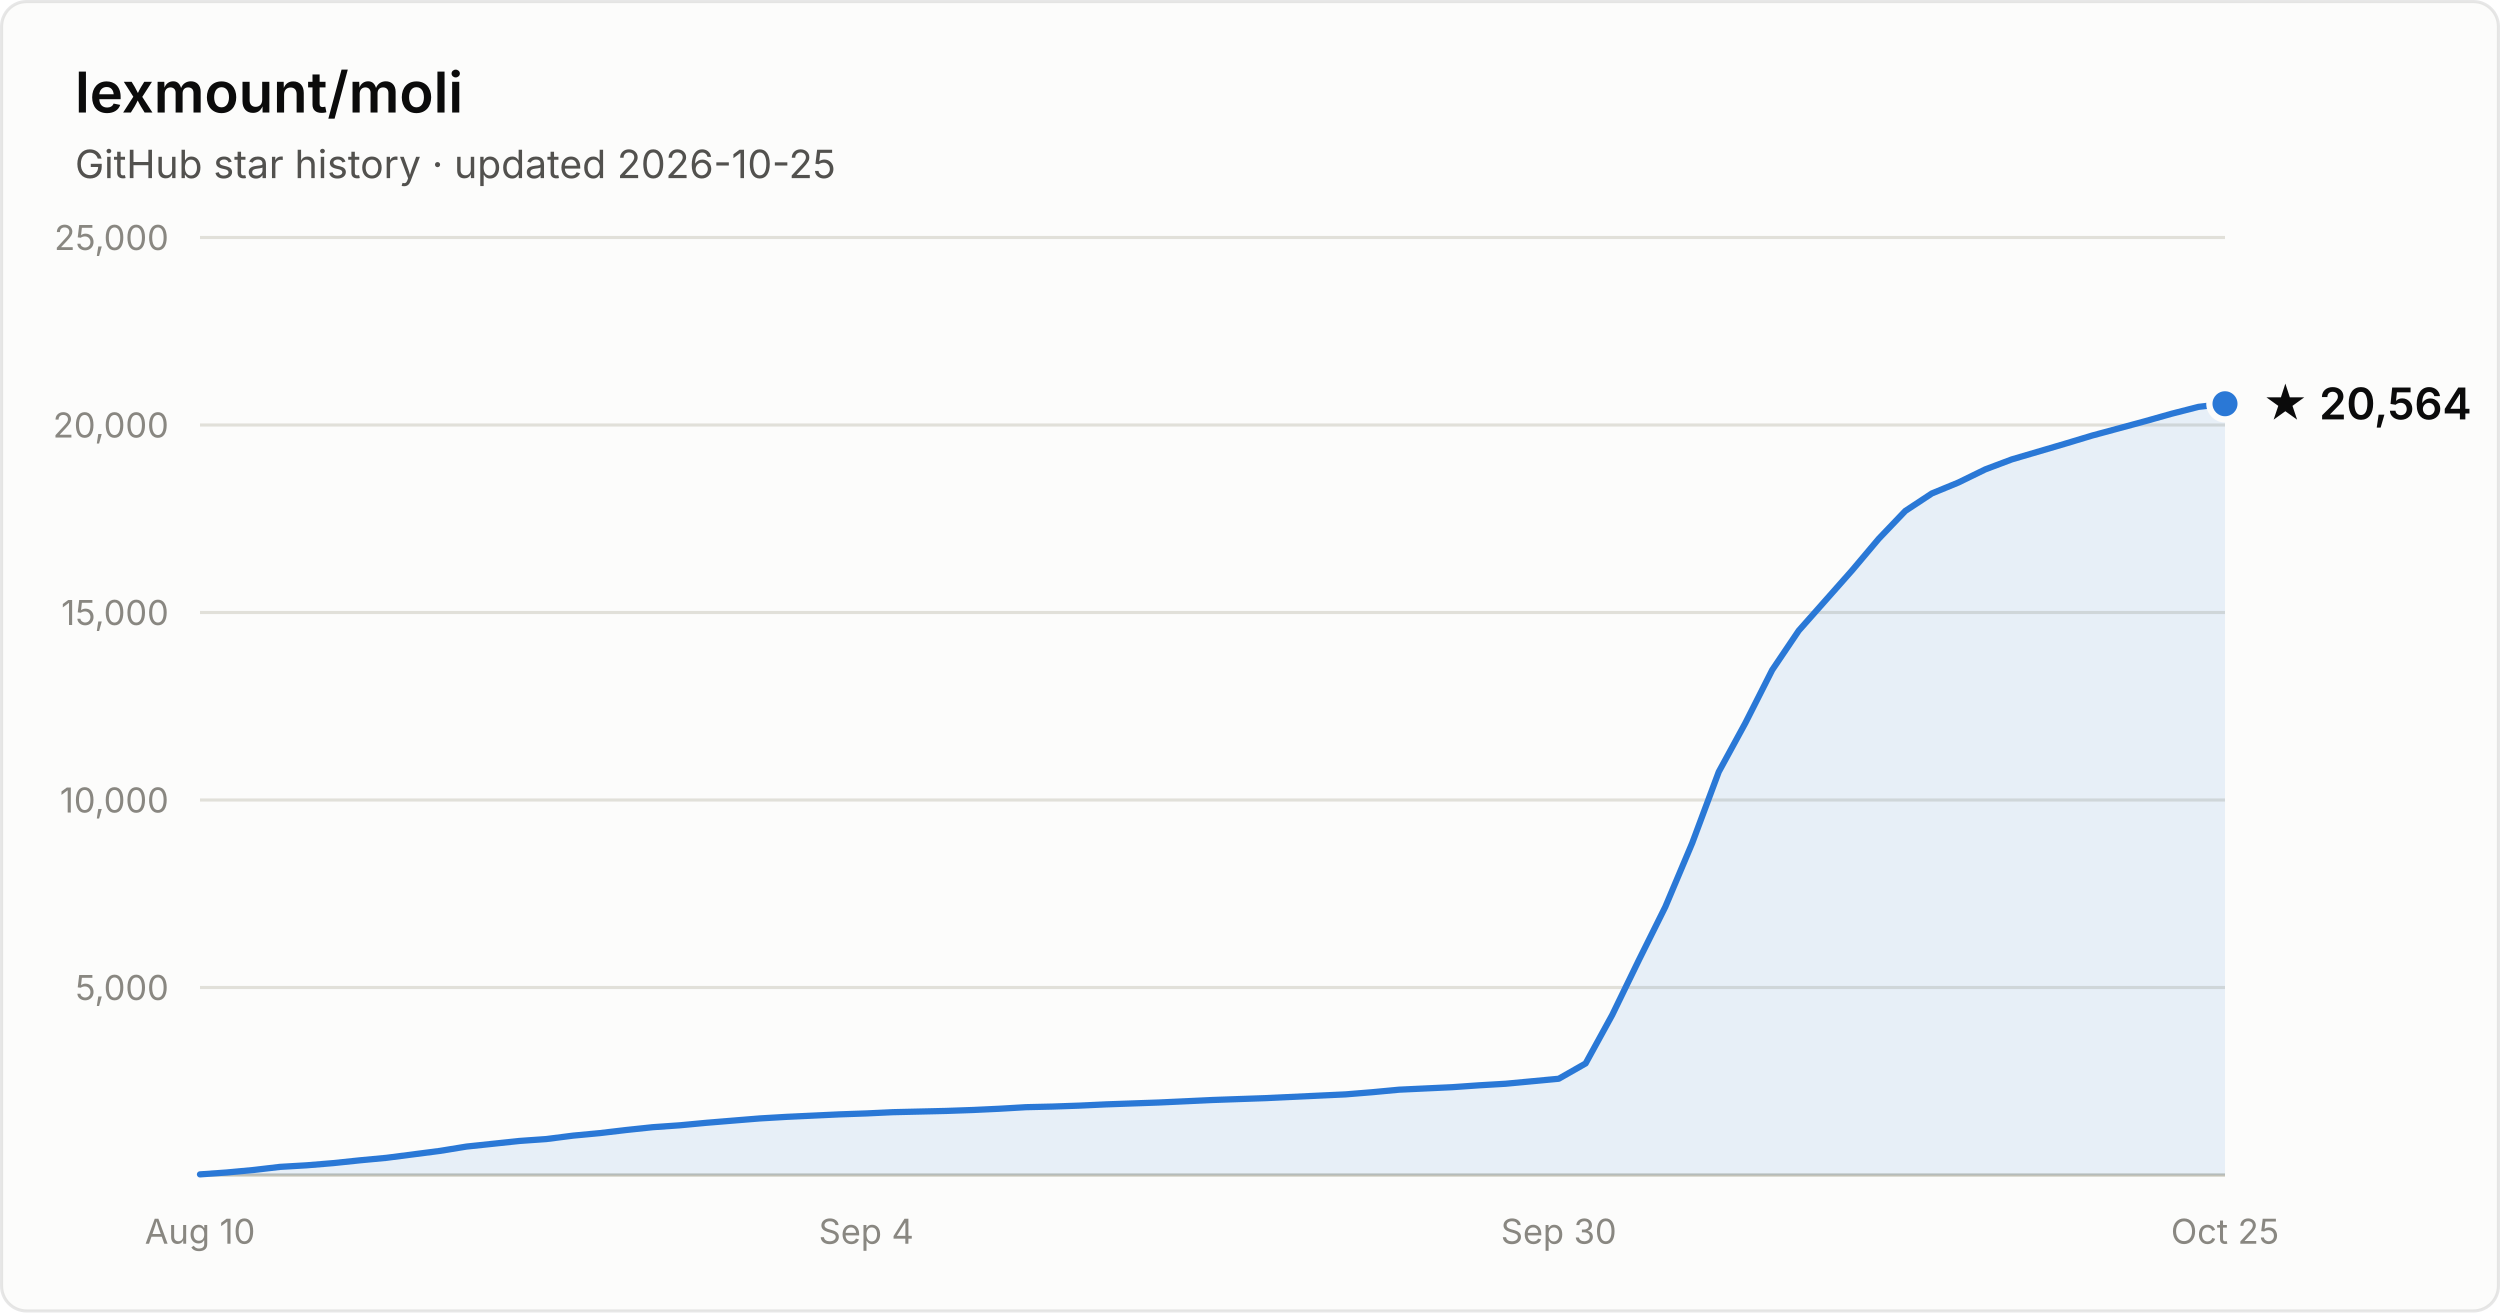
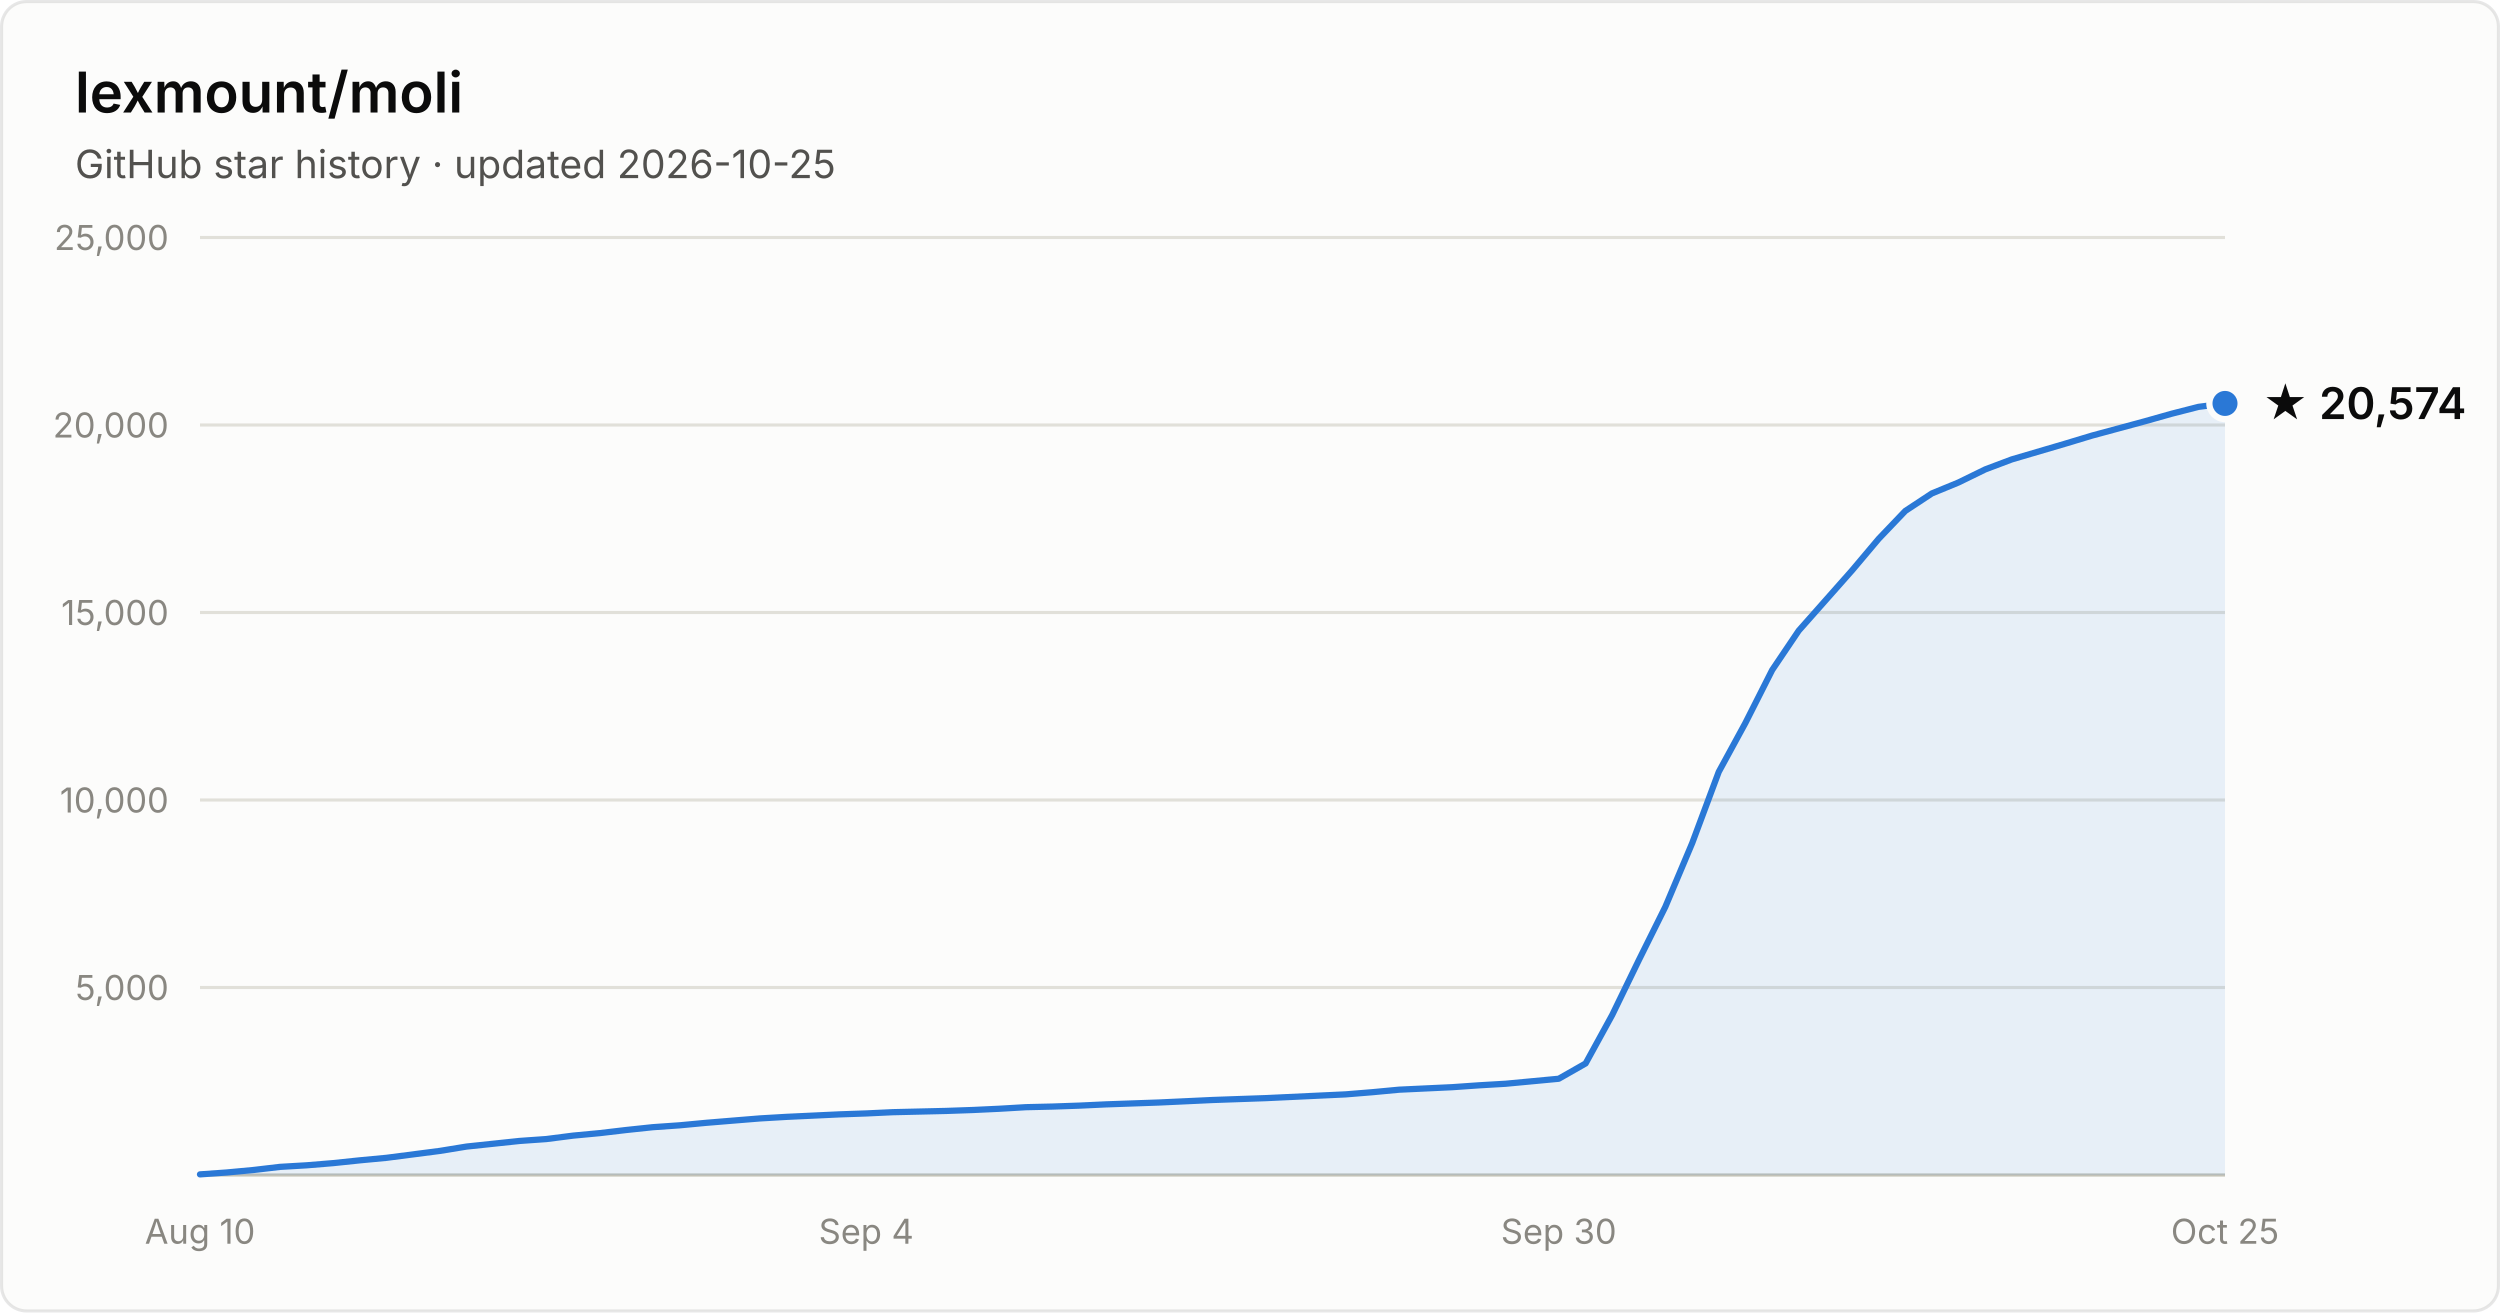
- <svg xmlns="http://www.w3.org/2000/svg" width="800" height="420" viewBox="0 0 800 420" font-family="system-ui, -apple-system, Segoe UI, sans-serif" role="img" aria-label="Star history of lexmount/moli: 20,564 stars as of 2026-10-25">
+ <svg xmlns="http://www.w3.org/2000/svg" width="800" height="420" viewBox="0 0 800 420" font-family="system-ui, -apple-system, Segoe UI, sans-serif" role="img" aria-label="Star history of lexmount/moli: 20,574 stars as of 2026-10-25">
  <rect x="0.5" y="0.5" width="799" height="419" rx="8" fill="#fcfcfb" stroke="rgba(11,11,11,0.10)" />
  <text x="24" y="36" fill="#0b0b0b" font-size="18" font-weight="600">lexmount/moli</text>
  <text x="24" y="57" fill="#52514e" font-size="12.5">GitHub star history · updated 2026-10-25</text>
  <line x1="64" y1="316.0" x2="712" y2="316.0" stroke="#e1e0d9" stroke-width="1" />
  <text x="54" y="320.0" text-anchor="end" fill="#898781" font-size="11" style="font-variant-numeric:tabular-nums">5,000</text>
  <line x1="64" y1="256.0" x2="712" y2="256.0" stroke="#e1e0d9" stroke-width="1" />
  <text x="54" y="260.0" text-anchor="end" fill="#898781" font-size="11" style="font-variant-numeric:tabular-nums">10,000</text>
  <line x1="64" y1="196.0" x2="712" y2="196.0" stroke="#e1e0d9" stroke-width="1" />
  <text x="54" y="200.0" text-anchor="end" fill="#898781" font-size="11" style="font-variant-numeric:tabular-nums">15,000</text>
  <line x1="64" y1="136.0" x2="712" y2="136.0" stroke="#e1e0d9" stroke-width="1" />
  <text x="54" y="140.0" text-anchor="end" fill="#898781" font-size="11" style="font-variant-numeric:tabular-nums">20,000</text>
  <line x1="64" y1="76.0" x2="712" y2="76.0" stroke="#e1e0d9" stroke-width="1" />
  <text x="54" y="80.0" text-anchor="end" fill="#898781" font-size="11" style="font-variant-numeric:tabular-nums">25,000</text>
  <line x1="64" y1="376" x2="712" y2="376" stroke="#c3c2b7" stroke-width="1" />
  <text x="64.0" y="398" text-anchor="middle" fill="#898781" font-size="11" style="font-variant-numeric:tabular-nums">Aug 10</text>
  <text x="277.2" y="398" text-anchor="middle" fill="#898781" font-size="11" style="font-variant-numeric:tabular-nums">Sep 4</text>
  <text x="498.8" y="398" text-anchor="middle" fill="#898781" font-size="11" style="font-variant-numeric:tabular-nums">Sep 30</text>
  <text x="712.0" y="398" text-anchor="middle" fill="#898781" font-size="11" style="font-variant-numeric:tabular-nums">Oct 25</text>
-   <path d="M64.0 375.8 L72.5 375.2 L81.1 374.4 L89.6 373.4 L98.1 372.9 L106.6 372.2 L115.2 371.3 L123.7 370.5 L132.2 369.4 L140.7 368.3 L149.3 366.9 L157.8 366.0 L166.3 365.1 L174.8 364.5 L183.4 363.4 L191.9 362.6 L200.4 361.6 L208.9 360.7 L217.5 360.1 L226.0 359.3 L234.5 358.6 L243.1 357.9 L251.6 357.4 L260.1 357.0 L268.6 356.6 L277.2 356.3 L285.7 355.9 L294.2 355.7 L302.7 355.5 L311.3 355.2 L319.8 354.8 L328.3 354.3 L336.8 354.1 L345.4 353.8 L353.9 353.4 L362.4 353.1 L370.9 352.8 L379.5 352.4 L388.0 352.0 L396.5 351.7 L405.1 351.4 L413.6 351.0 L422.1 350.6 L430.6 350.2 L439.2 349.5 L447.7 348.7 L456.2 348.3 L464.7 347.9 L473.3 347.3 L481.8 346.8 L490.3 346.0 L498.8 345.2 L507.4 340.3 L515.9 324.8 L524.4 307.3 L532.9 290.2 L541.5 269.8 L550.0 247.0 L558.5 231.4 L567.1 214.4 L575.6 201.8 L584.1 192.2 L592.6 182.6 L601.2 172.4 L609.7 163.5 L618.2 157.9 L626.7 154.4 L635.3 150.2 L643.8 147.0 L652.3 144.5 L660.8 142.0 L669.4 139.4 L677.9 137.1 L686.4 134.8 L694.9 132.4 L703.5 130.2 L712.0 129.2 L712.0 376 L64.0 376 Z" fill="#2a78d6" fill-opacity="0.1" />
-   <path d="M64.0 375.8 L72.5 375.2 L81.1 374.4 L89.6 373.4 L98.1 372.9 L106.6 372.2 L115.2 371.3 L123.7 370.5 L132.2 369.4 L140.7 368.3 L149.3 366.9 L157.8 366.0 L166.3 365.1 L174.8 364.5 L183.4 363.4 L191.9 362.6 L200.4 361.6 L208.9 360.7 L217.5 360.1 L226.0 359.3 L234.5 358.6 L243.1 357.9 L251.6 357.4 L260.1 357.0 L268.6 356.6 L277.2 356.3 L285.7 355.9 L294.2 355.7 L302.7 355.5 L311.3 355.2 L319.8 354.8 L328.3 354.3 L336.8 354.1 L345.4 353.8 L353.9 353.4 L362.4 353.1 L370.9 352.8 L379.5 352.4 L388.0 352.0 L396.5 351.7 L405.1 351.4 L413.6 351.0 L422.1 350.6 L430.6 350.2 L439.2 349.5 L447.7 348.7 L456.2 348.3 L464.7 347.9 L473.3 347.3 L481.8 346.8 L490.3 346.0 L498.8 345.2 L507.4 340.3 L515.9 324.8 L524.4 307.3 L532.9 290.2 L541.5 269.8 L550.0 247.0 L558.5 231.4 L567.1 214.4 L575.6 201.8 L584.1 192.2 L592.6 182.6 L601.2 172.4 L609.7 163.5 L618.2 157.9 L626.7 154.4 L635.3 150.2 L643.8 147.0 L652.3 144.5 L660.8 142.0 L669.4 139.4 L677.9 137.1 L686.4 134.8 L694.9 132.4 L703.5 130.2 L712.0 129.2" fill="none" stroke="#2a78d6" stroke-width="2" stroke-linejoin="round" stroke-linecap="round" />
-   <circle cx="712.0" cy="129.2" r="5" fill="#2a78d6" stroke="#fcfcfb" stroke-width="2" />
-   <text x="724.0" y="134.2" fill="#0b0b0b" font-size="14" font-weight="600">★ 20,564</text>
+   <path d="M64.0 375.8 L72.5 375.2 L81.1 374.4 L89.6 373.4 L98.1 372.9 L106.6 372.2 L115.2 371.3 L123.7 370.5 L132.2 369.4 L140.7 368.3 L149.3 366.9 L157.8 366.0 L166.3 365.1 L174.8 364.5 L183.4 363.4 L191.9 362.6 L200.4 361.6 L208.9 360.7 L217.5 360.1 L226.0 359.3 L234.5 358.6 L243.1 357.9 L251.6 357.4 L260.1 357.0 L268.6 356.6 L277.2 356.3 L285.7 355.9 L294.2 355.7 L302.7 355.5 L311.3 355.2 L319.8 354.8 L328.3 354.3 L336.8 354.1 L345.4 353.8 L353.9 353.4 L362.4 353.1 L370.9 352.8 L379.5 352.4 L388.0 352.0 L396.5 351.7 L405.1 351.4 L413.6 351.0 L422.1 350.6 L430.6 350.2 L439.2 349.5 L447.7 348.7 L456.2 348.3 L464.7 347.9 L473.3 347.3 L481.8 346.8 L490.3 346.0 L498.8 345.2 L507.4 340.3 L515.9 324.8 L524.4 307.3 L532.9 290.2 L541.5 269.8 L550.0 247.0 L558.5 231.4 L567.1 214.4 L575.6 201.8 L584.1 192.2 L592.6 182.6 L601.2 172.4 L609.7 163.5 L618.2 157.9 L626.7 154.4 L635.3 150.2 L643.8 147.0 L652.3 144.5 L660.8 142.0 L669.4 139.4 L677.9 137.1 L686.4 134.8 L694.9 132.4 L703.5 130.2 L712.0 129.1 L712.0 376 L64.0 376 Z" fill="#2a78d6" fill-opacity="0.1" />
+   <path d="M64.0 375.8 L72.5 375.2 L81.1 374.4 L89.6 373.4 L98.1 372.9 L106.6 372.2 L115.2 371.3 L123.7 370.5 L132.2 369.4 L140.7 368.3 L149.3 366.9 L157.8 366.0 L166.3 365.1 L174.8 364.5 L183.4 363.4 L191.9 362.6 L200.4 361.6 L208.9 360.7 L217.5 360.1 L226.0 359.3 L234.5 358.6 L243.1 357.9 L251.6 357.4 L260.1 357.0 L268.6 356.6 L277.2 356.3 L285.7 355.9 L294.2 355.7 L302.7 355.5 L311.3 355.2 L319.8 354.8 L328.3 354.3 L336.8 354.1 L345.4 353.8 L353.9 353.4 L362.4 353.1 L370.9 352.8 L379.5 352.4 L388.0 352.0 L396.5 351.7 L405.1 351.4 L413.6 351.0 L422.1 350.6 L430.6 350.2 L439.2 349.5 L447.7 348.7 L456.2 348.3 L464.7 347.9 L473.3 347.3 L481.8 346.8 L490.3 346.0 L498.8 345.2 L507.4 340.3 L515.9 324.8 L524.4 307.3 L532.9 290.2 L541.5 269.8 L550.0 247.0 L558.5 231.4 L567.1 214.4 L575.6 201.8 L584.1 192.2 L592.6 182.6 L601.2 172.4 L609.7 163.5 L618.2 157.9 L626.7 154.4 L635.3 150.2 L643.8 147.0 L652.3 144.5 L660.8 142.0 L669.4 139.4 L677.9 137.1 L686.4 134.8 L694.9 132.4 L703.5 130.2 L712.0 129.1" fill="none" stroke="#2a78d6" stroke-width="2" stroke-linejoin="round" stroke-linecap="round" />
+   <circle cx="712.0" cy="129.1" r="5" fill="#2a78d6" stroke="#fcfcfb" stroke-width="2" />
+   <text x="724.0" y="134.1" fill="#0b0b0b" font-size="14" font-weight="600">★ 20,574</text>
</svg>
